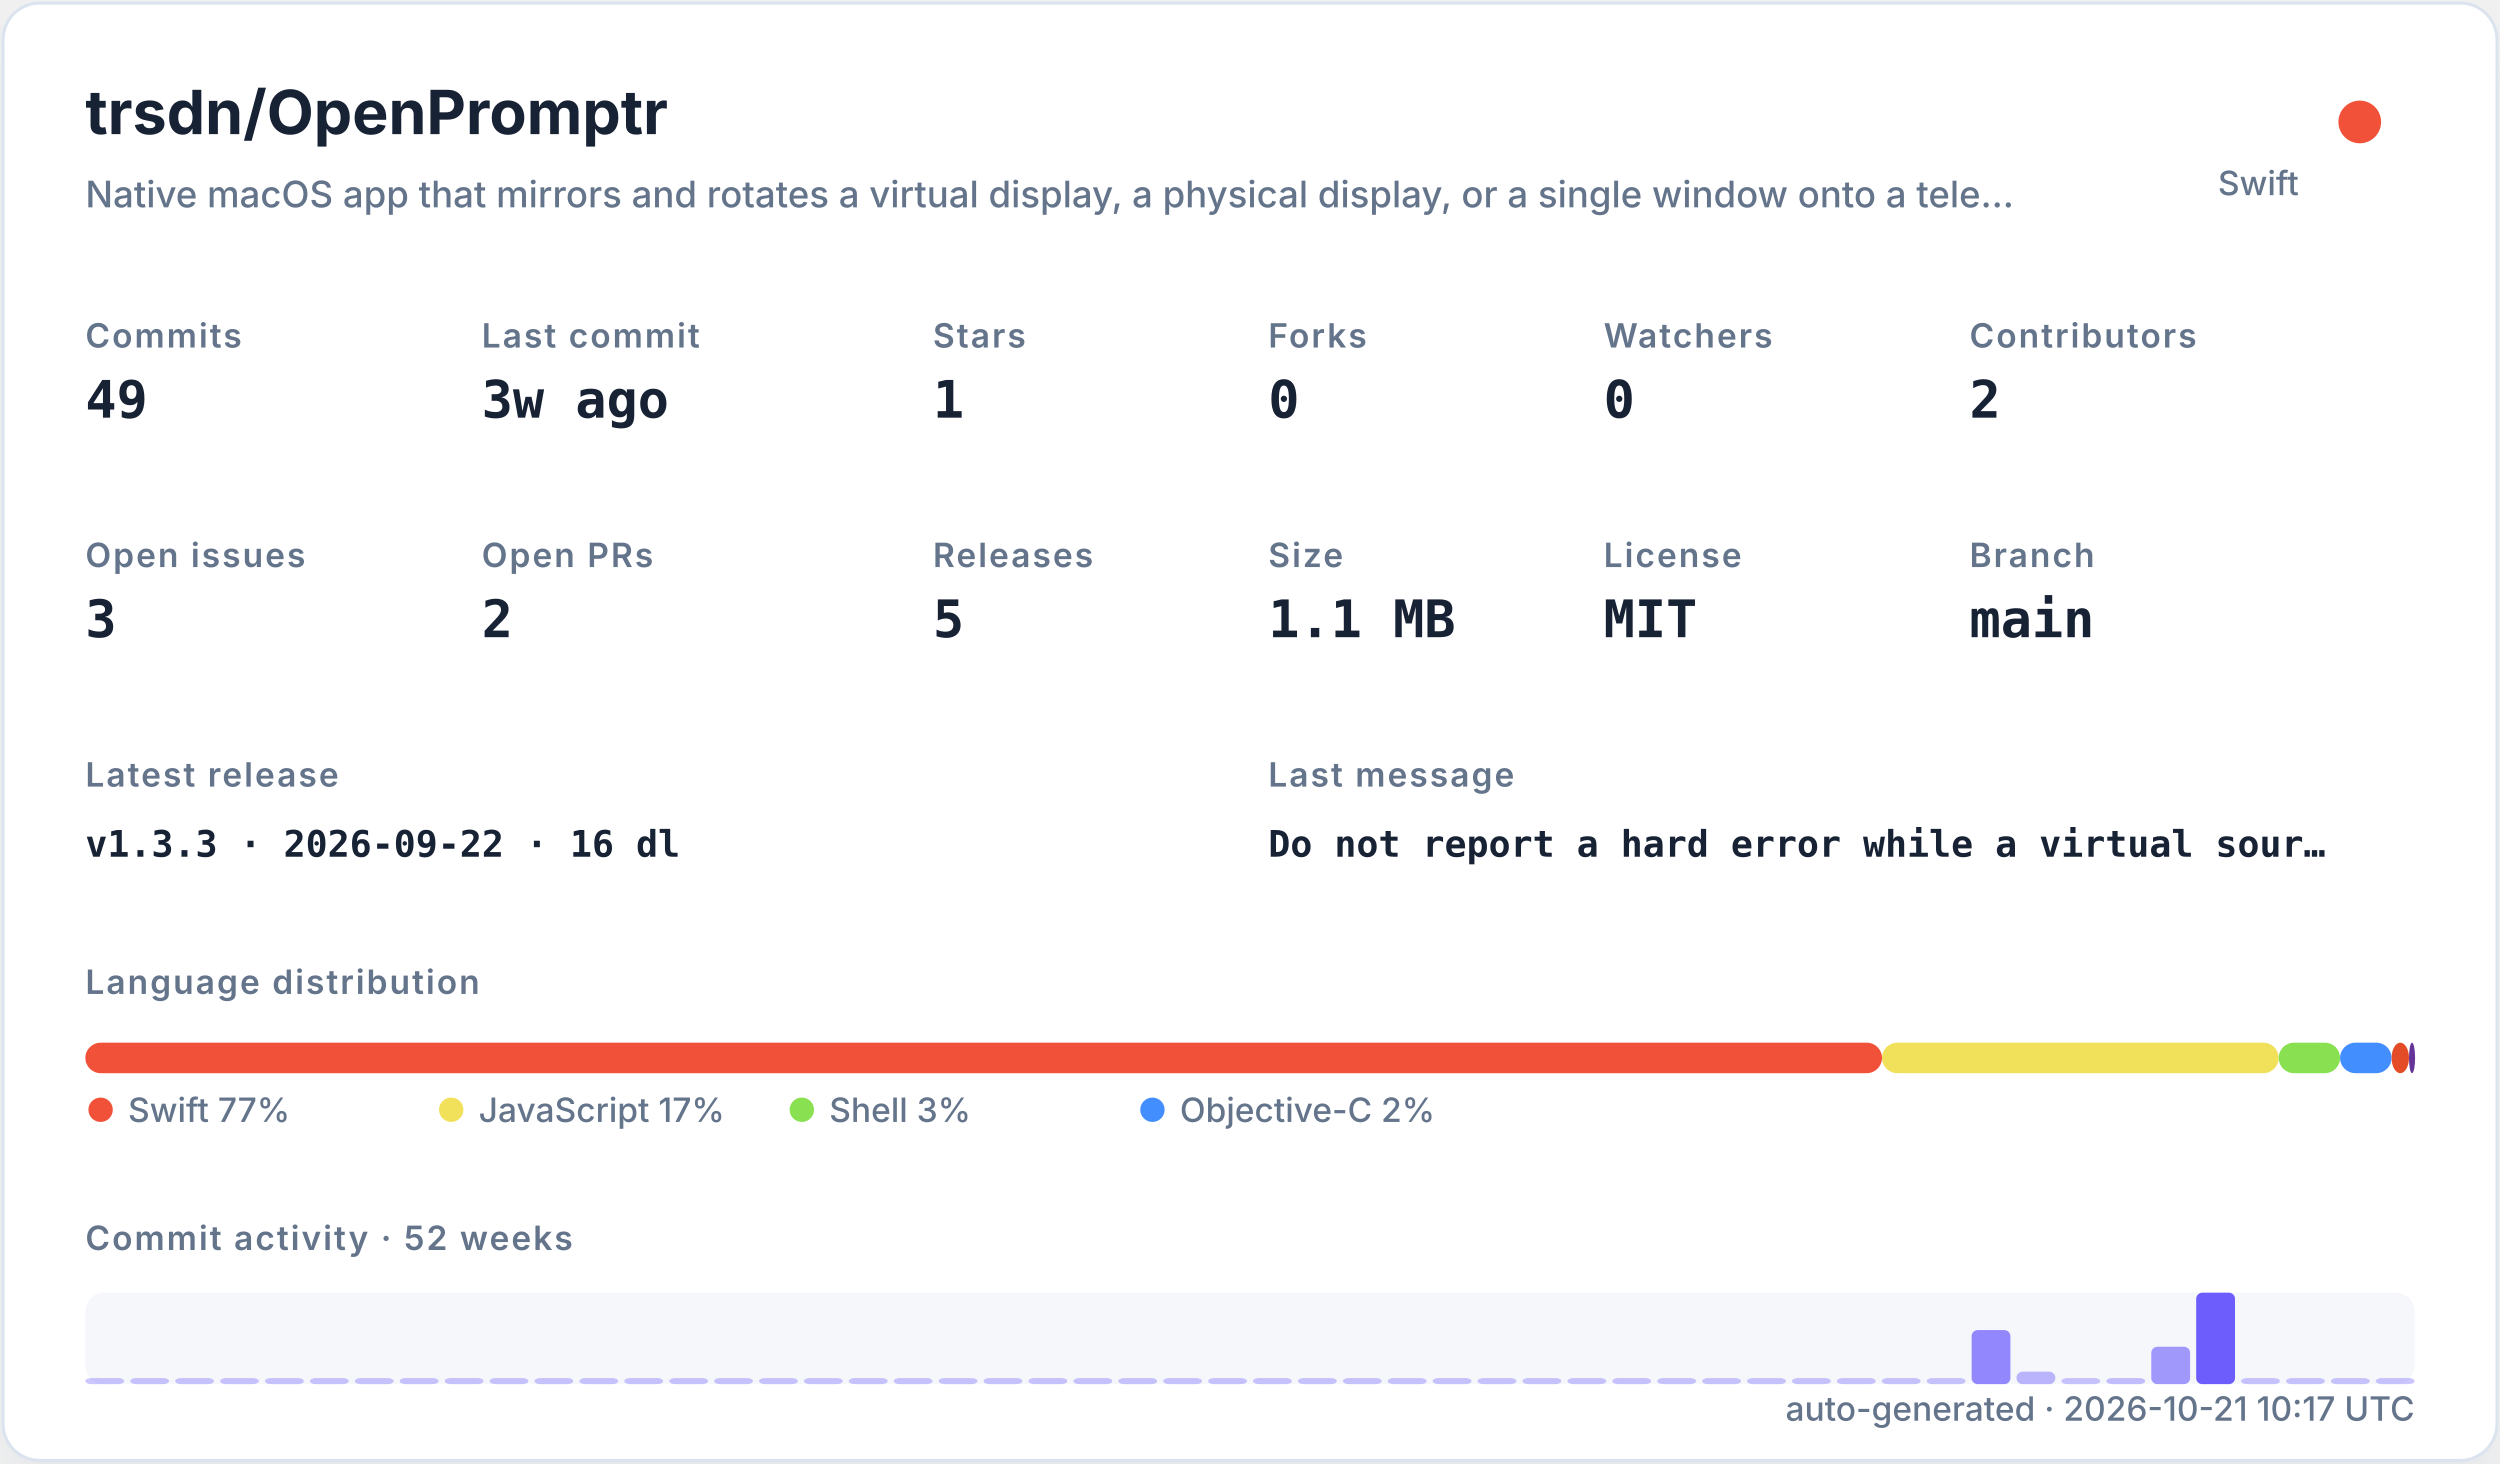
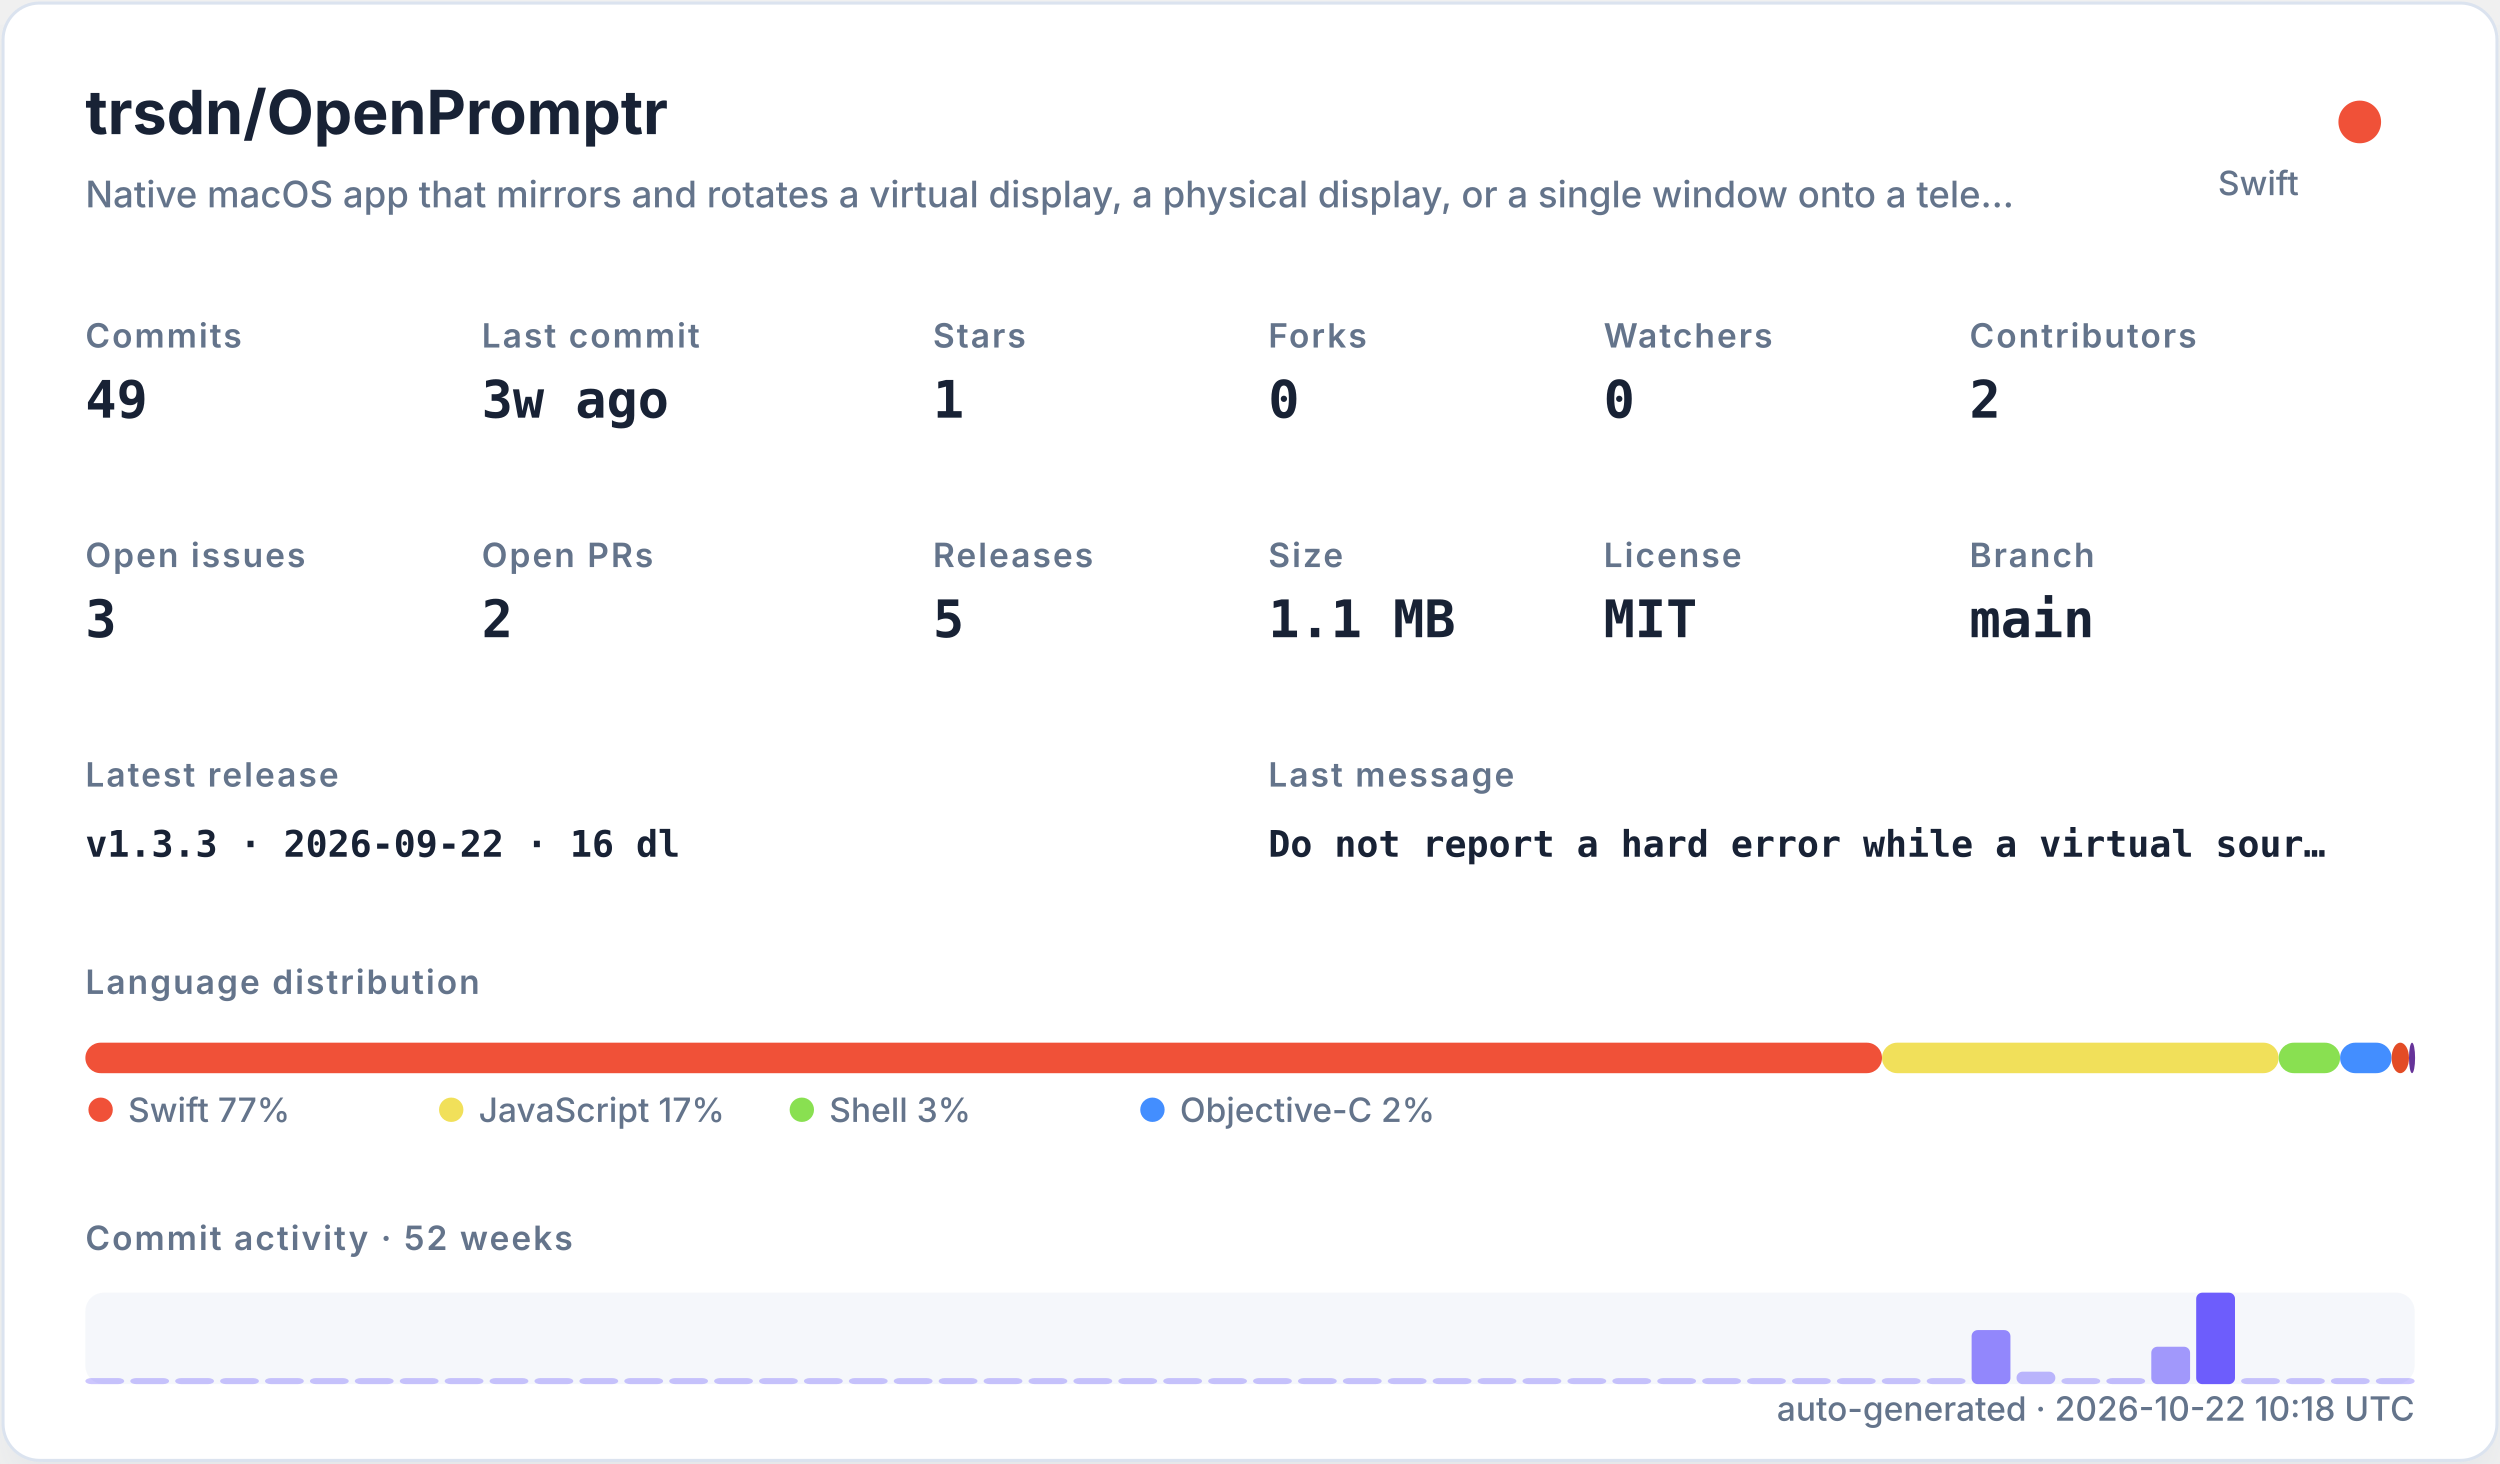
<svg xmlns="http://www.w3.org/2000/svg" width="820" height="480" viewBox="0 0 820 480" role="img">
  <defs>
    <filter id="shadow" x="-10%" y="-10%" width="120%" height="120%">
      <feDropShadow dx="0" dy="8" stdDeviation="10" flood-color="#94a3b8" flood-opacity="0.16" />
    </filter>
    <style>
    .title { font: 700 20px -apple-system,BlinkMacSystemFont,"Segoe UI",sans-serif; fill: #182235; }
    .subtitle { font: 500 12px -apple-system,BlinkMacSystemFont,"Segoe UI",sans-serif; fill: #64748b; }
    .label { font: 600 11px -apple-system,BlinkMacSystemFont,"Segoe UI",sans-serif; fill: #64748b; text-transform: uppercase; letter-spacing: .06em; }
    .value { font: 700 17px ui-monospace,SFMono-Regular,Menlo,monospace; fill: #182235; }
    .small { font: 500 11px -apple-system,BlinkMacSystemFont,"Segoe UI",sans-serif; fill: #64748b; }
    .tiny { font: 500 10px -apple-system,BlinkMacSystemFont,"Segoe UI",sans-serif; fill: #64748b; }
    .mono { font: 650 12px ui-monospace,SFMono-Regular,Menlo,monospace; fill: #182235; }
  </style>
  </defs>
  <rect x="1" y="1" width="818" height="478" rx="12" fill="#ffffff" stroke="#dbe3ef" filter="url(#shadow)" />
  <text x="28" y="44" class="title">trsdn/OpenPromptr</text>
  <text x="28" y="68" class="subtitle">Native macOS app that mirrors and rotates a virtual display, a physical display, or a single window onto a tele…</text>
  <circle cx="774" cy="40" r="7" fill="#F05138" />
  <text x="754" y="64" text-anchor="end" class="small">Swift</text>
  <text x="28" y="114" class="label">Commits</text>
  <text x="28" y="137" class="value">49</text>
  <text x="158" y="114" class="label">Last commit</text>
  <text x="158" y="137" class="value">3w ago</text>
  <text x="306" y="114" class="label">Stars</text>
  <text x="306" y="137" class="value">1</text>
  <text x="416" y="114" class="label">Forks</text>
  <text x="416" y="137" class="value">0</text>
  <text x="526" y="114" class="label">Watchers</text>
  <text x="526" y="137" class="value">0</text>
  <text x="646" y="114" class="label">Contributors</text>
  <text x="646" y="137" class="value">2</text>
  <text x="28" y="186" class="label">Open issues</text>
  <text x="28" y="209" class="value">3</text>
  <text x="158" y="186" class="label">Open PRs</text>
  <text x="158" y="209" class="value">2</text>
  <text x="306" y="186" class="label">Releases</text>
  <text x="306" y="209" class="value">5</text>
  <text x="416" y="186" class="label">Size</text>
  <text x="416" y="209" class="value">1.1 MB</text>
  <text x="526" y="186" class="label">License</text>
  <text x="526" y="209" class="value">MIT</text>
  <text x="646" y="186" class="label">Branch</text>
  <text x="646" y="209" class="value">main</text>
  <text x="28" y="258" class="label">Latest release</text>
  <text x="28" y="281" class="mono">v1.3.3 · 2026-09-22 · 16 dl</text>
  <text x="416" y="258" class="label">Last message</text>
  <text x="416" y="281" class="mono">Do not report a hard error while a virtual sour…</text>
  <text x="28" y="326" class="label">Language distribution</text>
  <rect x="28.00" y="342" width="589.30" height="10" rx="5" fill="#F05138" />
  <rect x="617.30" y="342" width="130.10" height="10" rx="5" fill="#f1e05a" />
  <rect x="747.41" y="342" width="20.14" height="10" rx="5" fill="#89e051" />
  <rect x="767.55" y="342" width="16.88" height="10" rx="5" fill="#438eff" />
  <rect x="784.44" y="342" width="5.71" height="10" rx="5" fill="#e34c26" />
  <rect x="790.15" y="342" width="2.00" height="10" rx="5" fill="#663399" />
  <circle cx="33" cy="364" r="4" fill="#F05138" />
  <text x="42" y="368" class="small">Swift 77%</text>
  <circle cx="148" cy="364" r="4" fill="#f1e05a" />
  <text x="157" y="368" class="small">JavaScript 17%</text>
  <circle cx="263" cy="364" r="4" fill="#89e051" />
  <text x="272" y="368" class="small">Shell 3%</text>
  <circle cx="378" cy="364" r="4" fill="#438eff" />
  <text x="387" y="368" class="small">Objective-C 2%</text>
  <text x="28" y="410" class="label">Commit activity · 52 weeks</text>
  <rect x="28" y="424" width="764" height="30" rx="6" fill="#e8edf5" opacity=".42" />
  <rect x="28.00" y="452.00" width="12.73" height="2.00" rx="2" fill="#6d5dfc" opacity="0.35" />
  <rect x="42.73" y="452.00" width="12.73" height="2.00" rx="2" fill="#6d5dfc" opacity="0.35" />
  <rect x="57.46" y="452.00" width="12.73" height="2.00" rx="2" fill="#6d5dfc" opacity="0.35" />
  <rect x="72.19" y="452.00" width="12.73" height="2.00" rx="2" fill="#6d5dfc" opacity="0.35" />
  <rect x="86.92" y="452.00" width="12.73" height="2.00" rx="2" fill="#6d5dfc" opacity="0.35" />
  <rect x="101.65" y="452.00" width="12.73" height="2.00" rx="2" fill="#6d5dfc" opacity="0.35" />
  <rect x="116.38" y="452.00" width="12.73" height="2.00" rx="2" fill="#6d5dfc" opacity="0.35" />
  <rect x="131.12" y="452.00" width="12.73" height="2.00" rx="2" fill="#6d5dfc" opacity="0.35" />
  <rect x="145.85" y="452.00" width="12.73" height="2.00" rx="2" fill="#6d5dfc" opacity="0.35" />
  <rect x="160.58" y="452.00" width="12.73" height="2.00" rx="2" fill="#6d5dfc" opacity="0.35" />
  <rect x="175.31" y="452.00" width="12.73" height="2.00" rx="2" fill="#6d5dfc" opacity="0.35" />
  <rect x="190.04" y="452.00" width="12.73" height="2.00" rx="2" fill="#6d5dfc" opacity="0.35" />
  <rect x="204.77" y="452.00" width="12.73" height="2.00" rx="2" fill="#6d5dfc" opacity="0.35" />
  <rect x="219.50" y="452.00" width="12.73" height="2.00" rx="2" fill="#6d5dfc" opacity="0.35" />
  <rect x="234.23" y="452.00" width="12.73" height="2.00" rx="2" fill="#6d5dfc" opacity="0.35" />
  <rect x="248.96" y="452.00" width="12.73" height="2.00" rx="2" fill="#6d5dfc" opacity="0.35" />
  <rect x="263.69" y="452.00" width="12.73" height="2.00" rx="2" fill="#6d5dfc" opacity="0.35" />
  <rect x="278.42" y="452.00" width="12.73" height="2.00" rx="2" fill="#6d5dfc" opacity="0.35" />
  <rect x="293.15" y="452.00" width="12.73" height="2.00" rx="2" fill="#6d5dfc" opacity="0.35" />
  <rect x="307.88" y="452.00" width="12.73" height="2.00" rx="2" fill="#6d5dfc" opacity="0.35" />
  <rect x="322.62" y="452.00" width="12.73" height="2.00" rx="2" fill="#6d5dfc" opacity="0.35" />
  <rect x="337.35" y="452.00" width="12.73" height="2.00" rx="2" fill="#6d5dfc" opacity="0.35" />
  <rect x="352.08" y="452.00" width="12.73" height="2.00" rx="2" fill="#6d5dfc" opacity="0.35" />
  <rect x="366.81" y="452.00" width="12.73" height="2.00" rx="2" fill="#6d5dfc" opacity="0.35" />
  <rect x="381.54" y="452.00" width="12.73" height="2.00" rx="2" fill="#6d5dfc" opacity="0.35" />
  <rect x="396.27" y="452.00" width="12.73" height="2.00" rx="2" fill="#6d5dfc" opacity="0.35" />
  <rect x="411.00" y="452.00" width="12.73" height="2.00" rx="2" fill="#6d5dfc" opacity="0.35" />
  <rect x="425.73" y="452.00" width="12.73" height="2.00" rx="2" fill="#6d5dfc" opacity="0.35" />
  <rect x="440.46" y="452.00" width="12.73" height="2.00" rx="2" fill="#6d5dfc" opacity="0.35" />
  <rect x="455.19" y="452.00" width="12.73" height="2.00" rx="2" fill="#6d5dfc" opacity="0.35" />
  <rect x="469.92" y="452.00" width="12.73" height="2.00" rx="2" fill="#6d5dfc" opacity="0.35" />
  <rect x="484.65" y="452.00" width="12.73" height="2.00" rx="2" fill="#6d5dfc" opacity="0.35" />
  <rect x="499.38" y="452.00" width="12.73" height="2.00" rx="2" fill="#6d5dfc" opacity="0.35" />
  <rect x="514.12" y="452.00" width="12.73" height="2.00" rx="2" fill="#6d5dfc" opacity="0.35" />
  <rect x="528.85" y="452.00" width="12.73" height="2.00" rx="2" fill="#6d5dfc" opacity="0.35" />
  <rect x="543.58" y="452.00" width="12.73" height="2.00" rx="2" fill="#6d5dfc" opacity="0.35" />
  <rect x="558.31" y="452.00" width="12.73" height="2.00" rx="2" fill="#6d5dfc" opacity="0.35" />
  <rect x="573.04" y="452.00" width="12.73" height="2.00" rx="2" fill="#6d5dfc" opacity="0.35" />
  <rect x="587.77" y="452.00" width="12.73" height="2.00" rx="2" fill="#6d5dfc" opacity="0.35" />
  <rect x="602.50" y="452.00" width="12.73" height="2.00" rx="2" fill="#6d5dfc" opacity="0.35" />
  <rect x="617.23" y="452.00" width="12.73" height="2.00" rx="2" fill="#6d5dfc" opacity="0.35" />
  <rect x="631.96" y="452.00" width="12.73" height="2.00" rx="2" fill="#6d5dfc" opacity="0.35" />
  <rect x="646.69" y="436.27" width="12.73" height="17.73" rx="2" fill="#6d5dfc" opacity="0.73" />
  <rect x="661.42" y="449.91" width="12.73" height="4.09" rx="2" fill="#6d5dfc" opacity="0.44" />
  <rect x="676.15" y="452.00" width="12.73" height="2.00" rx="2" fill="#6d5dfc" opacity="0.35" />
  <rect x="690.88" y="452.00" width="12.73" height="2.00" rx="2" fill="#6d5dfc" opacity="0.38" />
  <rect x="705.62" y="441.73" width="12.73" height="12.27" rx="2" fill="#6d5dfc" opacity="0.62" />
  <rect x="720.35" y="424.00" width="12.73" height="30.00" rx="2" fill="#6d5dfc" opacity="1.00" />
  <rect x="735.08" y="452.00" width="12.73" height="2.00" rx="2" fill="#6d5dfc" opacity="0.35" />
  <rect x="749.81" y="452.00" width="12.73" height="2.00" rx="2" fill="#6d5dfc" opacity="0.35" />
  <rect x="764.54" y="452.00" width="12.73" height="2.00" rx="2" fill="#6d5dfc" opacity="0.35" />
  <rect x="779.27" y="452.00" width="12.73" height="2.00" rx="2" fill="#6d5dfc" opacity="0.35" />
-   <text x="792" y="466" text-anchor="end" class="small">auto-generated · 2026-10-21 10:17 UTC</text>
+   <text x="792" y="466" text-anchor="end" class="small">auto-generated · 2026-10-22 10:18 UTC</text>
</svg>
